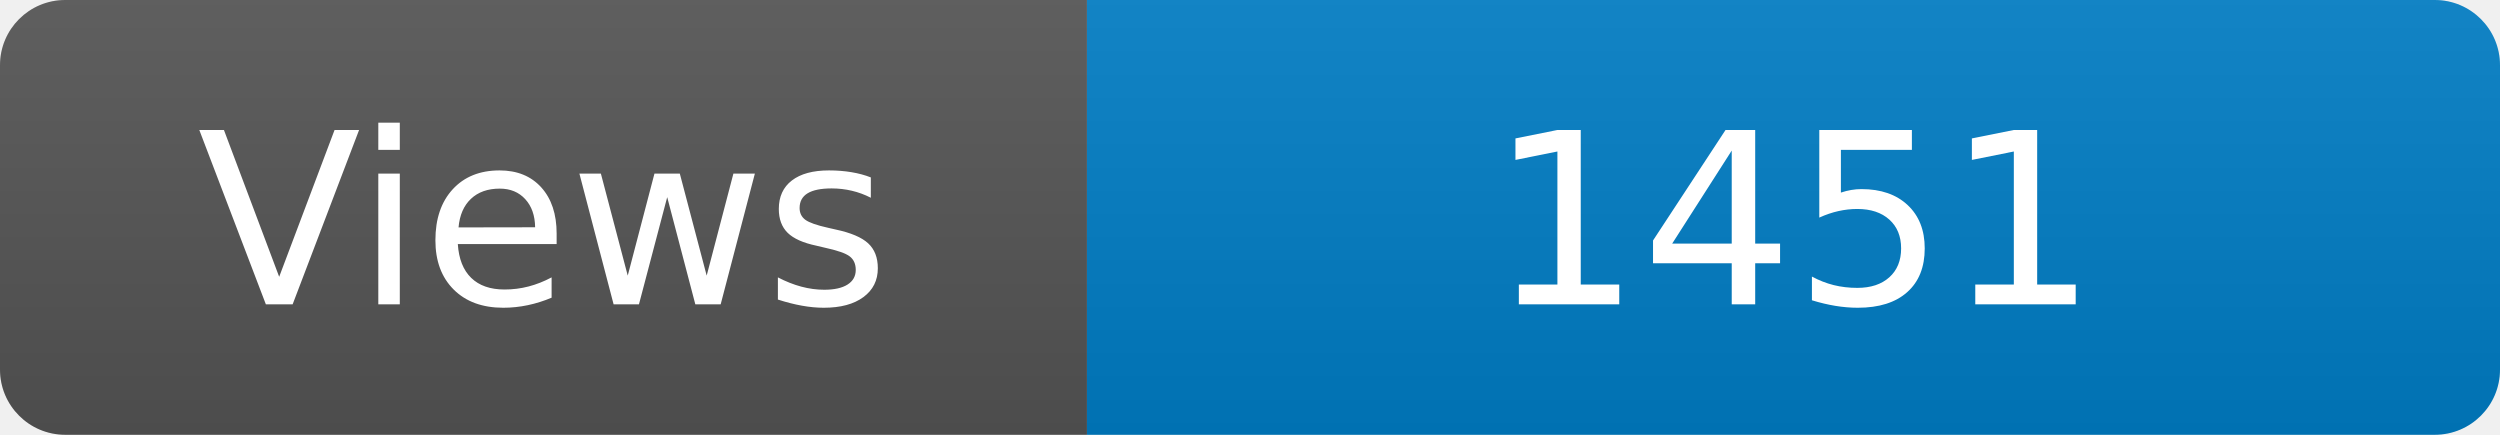
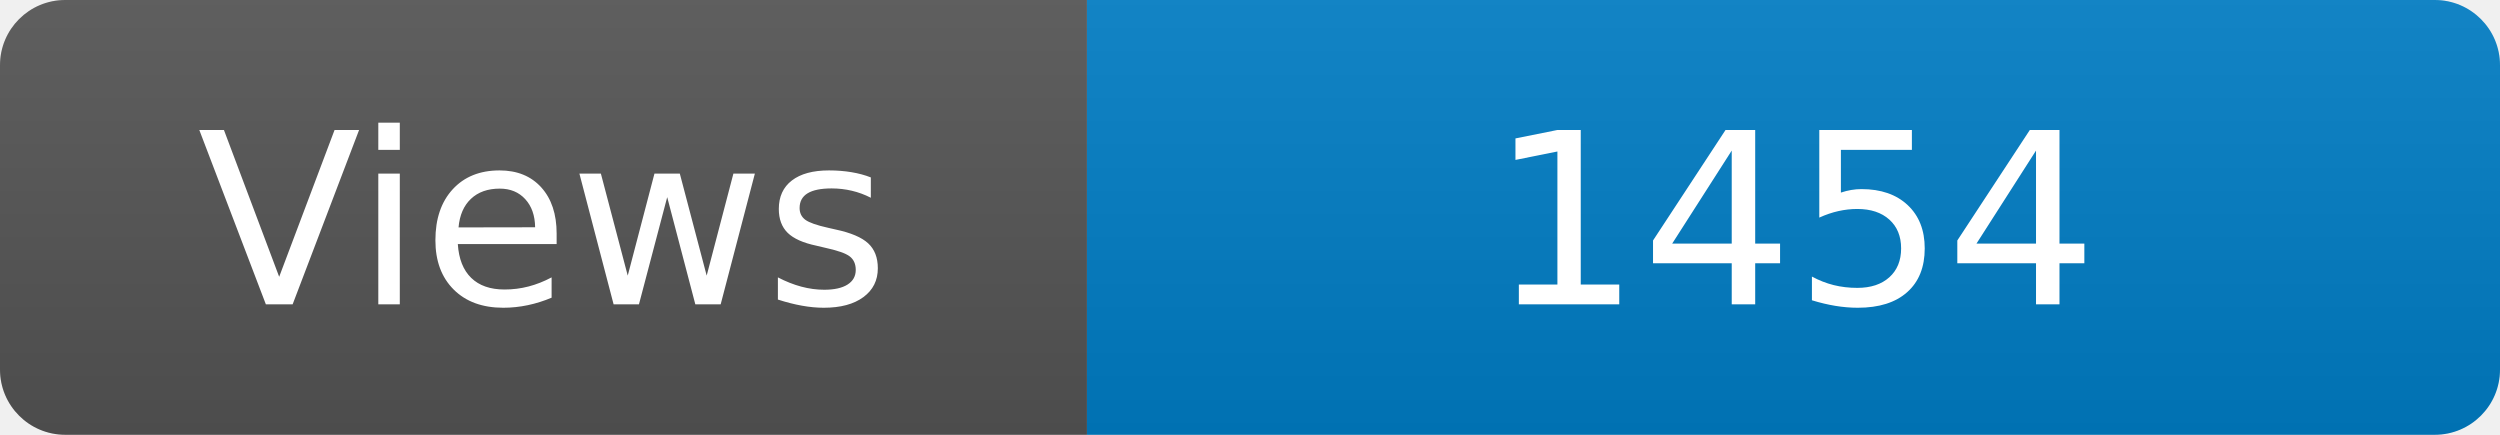
<svg xmlns="http://www.w3.org/2000/svg" width="115" height="20" role="img" aria-label="Maintained?: yes">
  <linearGradient id="s" x2="0" y2="100%">
    <stop offset="0" stop-color="#bbb" stop-opacity=".1" />
    <stop offset="1" stop-opacity=".1" />
  </linearGradient>
  <clipPath id="r">
    <rect width="115" height="20" rx="3" fill="#fff" />
  </clipPath>
  <g clip-path="url(#r)">
    <rect width="50" height="20" fill="#555" />
    <rect x="50" width="160" height="20" fill="#007ec6" />
    <rect width="115" height="20" fill="url(#s)" />
  </g>
  <g fill="#fff" text-anchor="middle" font-family="Verdana,Geneva,DejaVu Sans,sans-serif" font-size="110">
    <text x="250" y="140" transform="scale(.1)" fill="#fff">Views</text>
-     <text x="825" y="140" transform="scale(.1)" fill="#fff">1451</text>
+     <text x="825" y="140" transform="scale(.1)" fill="#fff">1454</text>
  </g>
</svg>
